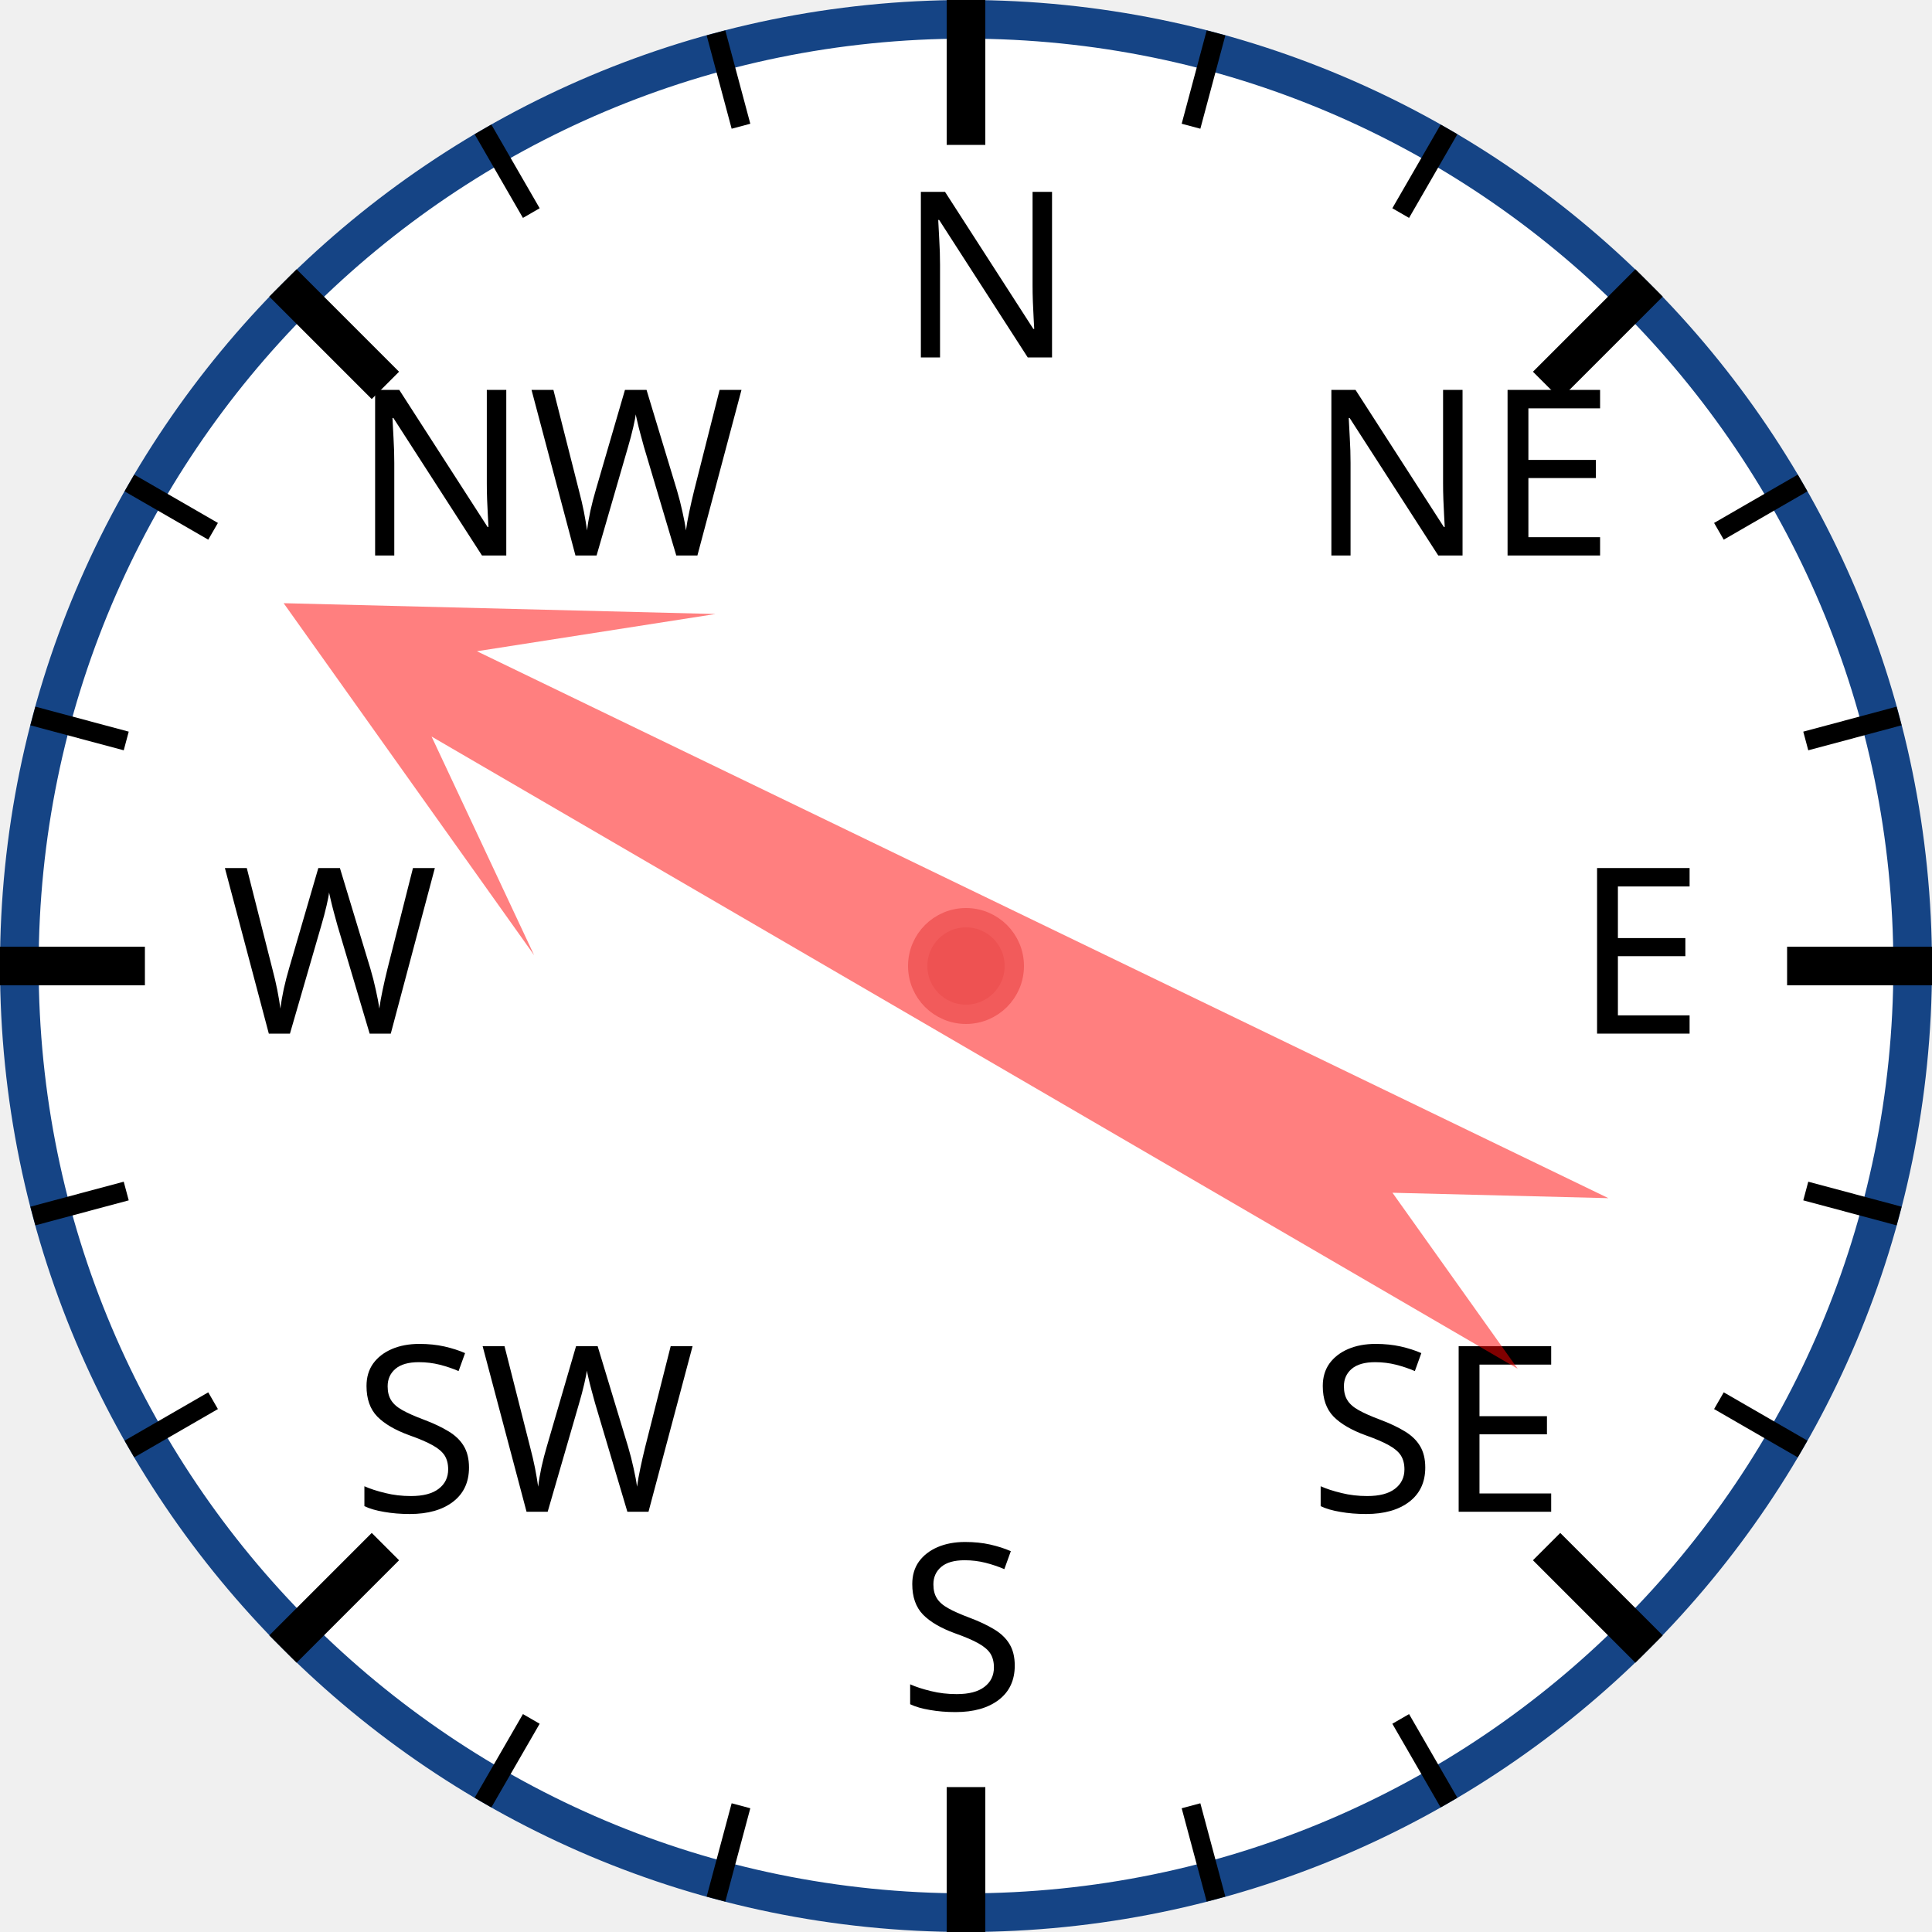
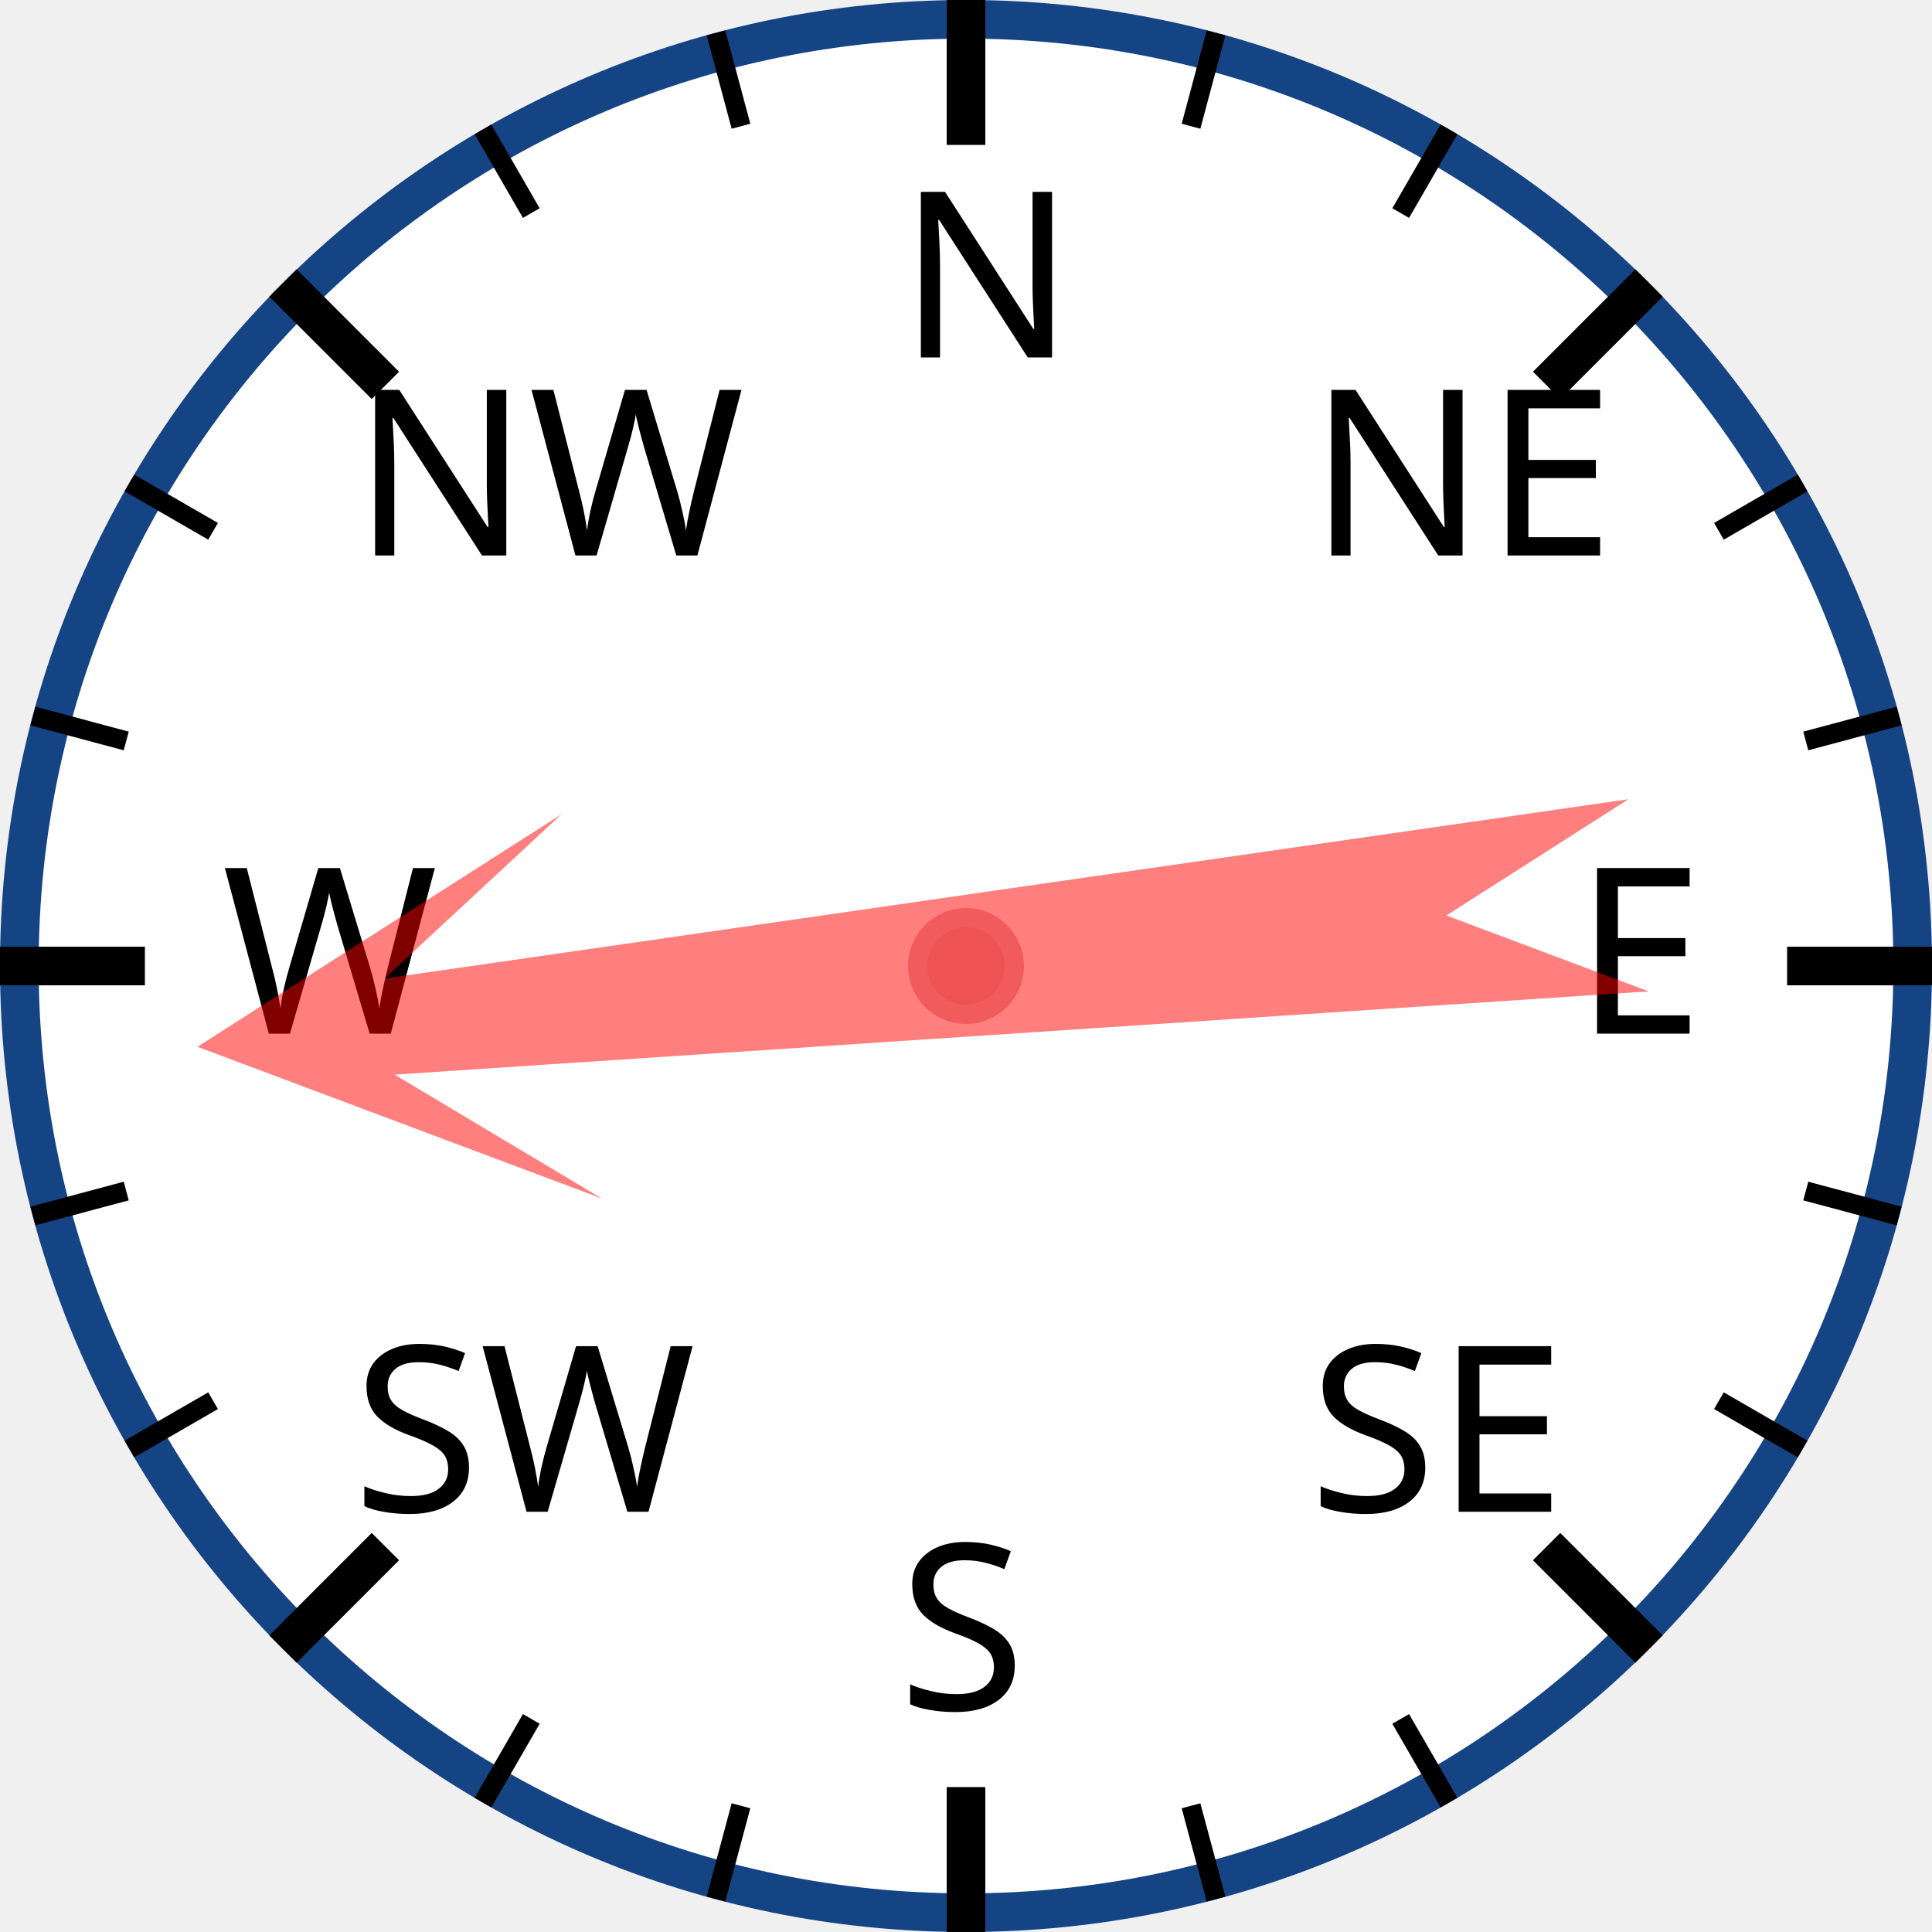
<svg xmlns="http://www.w3.org/2000/svg" width="120px" height="120px" viewBox="0 0 200 200">
  <circle cx="100" cy="100" r="98" style="fill: white; stroke: #154485; stroke-width: 4;" />
  <text x="93.0" y="37.0" style="font-family: sans-serif; font-size: 18pt;">N</text>
  <line x1="100.0" y1="0.0" x2="100.0" y2="15.0" style="stroke: black; stroke-width: 4;" />
  <line x1="74.118" y1="3.407" x2="76.706" y2="13.067" style="stroke: black; stroke-width: 2;" />
  <line x1="50" y1="13.397" x2="55" y2="22.058" style="stroke: black; stroke-width: 2;" />
  <text x="36.503" y="57.503" style="font-family: sans-serif; font-size: 18pt;">NW</text>
  <line x1="29.289" y1="29.289" x2="39.896" y2="39.896" style="stroke: black; stroke-width: 4;" />
  <line x1="13.397" y1="50" x2="22.058" y2="55" style="stroke: black; stroke-width: 2;" />
  <line x1="3.407" y1="74.118" x2="13.067" y2="76.706" style="stroke: black; stroke-width: 2;" />
  <text x="23.0" y="107.0" style="font-family: sans-serif; font-size: 18pt;">W</text>
  <line x1="0.0" y1="100.0" x2="15.0" y2="100.0" style="stroke: black; stroke-width: 4;" />
  <line x1="3.407" y1="125.882" x2="13.067" y2="123.294" style="stroke: black; stroke-width: 2;" />
  <line x1="13.397" y1="150" x2="22.058" y2="145" style="stroke: black; stroke-width: 2;" />
  <text x="36.503" y="156.497" style="font-family: sans-serif; font-size: 18pt;">SW</text>
  <line x1="29.289" y1="170.711" x2="39.896" y2="160.104" style="stroke: black; stroke-width: 4;" />
  <line x1="50" y1="186.603" x2="55" y2="177.942" style="stroke: black; stroke-width: 2;" />
  <line x1="74.118" y1="196.593" x2="76.706" y2="186.933" style="stroke: black; stroke-width: 2;" />
  <text x="93" y="177.0" style="font-family: sans-serif; font-size: 18pt;">S</text>
  <line x1="100" y1="200.0" x2="100" y2="185.0" style="stroke: black; stroke-width: 4;" />
  <line x1="125.882" y1="196.593" x2="123.294" y2="186.933" style="stroke: black; stroke-width: 2;" />
  <line x1="150.0" y1="186.603" x2="145.0" y2="177.942" style="stroke: black; stroke-width: 2;" />
  <text x="135.497" y="156.497" style="font-family: sans-serif; font-size: 18pt;">SE</text>
  <line x1="170.711" y1="170.711" x2="160.104" y2="160.104" style="stroke: black; stroke-width: 4;" />
  <line x1="186.603" y1="150" x2="177.942" y2="145" style="stroke: black; stroke-width: 2;" />
  <line x1="196.593" y1="125.882" x2="186.933" y2="123.294" style="stroke: black; stroke-width: 2;" />
  <text x="163.0" y="107" style="font-family: sans-serif; font-size: 18pt;">E</text>
  <line x1="200.0" y1="100" x2="185.0" y2="100" style="stroke: black; stroke-width: 4;" />
  <line x1="196.593" y1="74.118" x2="186.933" y2="76.706" style="stroke: black; stroke-width: 2;" />
  <line x1="186.603" y1="50" x2="177.942" y2="55" style="stroke: black; stroke-width: 2;" />
  <text x="135.497" y="57.503" style="font-family: sans-serif; font-size: 18pt;">NE</text>
  <line x1="170.711" y1="29.289" x2="160.104" y2="39.896" style="stroke: black; stroke-width: 4;" />
  <line x1="150" y1="13.397" x2="145" y2="22.058" style="stroke: black; stroke-width: 2;" />
  <line x1="125.882" y1="3.407" x2="123.294" y2="13.067" style="stroke: black; stroke-width: 2;" />
-   <polygon points="100 20 120 60 105 40 110 170 100 150 90 170 95 40 80 60" style="fill: red; fill-opacity: 0.5;" transform="rotate(298,100,100)" />
+   <polygon points="100 20 120 60 105 40 110 170 100 150 90 170 95 40 80 60" style="fill: red; fill-opacity: 0.5;" transform="rotate(264,100,100)" />
  <circle cx="100" cy="100" r="5" style="fill: #EE5252; stroke: #F25B5B; stroke-width: 2;" />
</svg>
